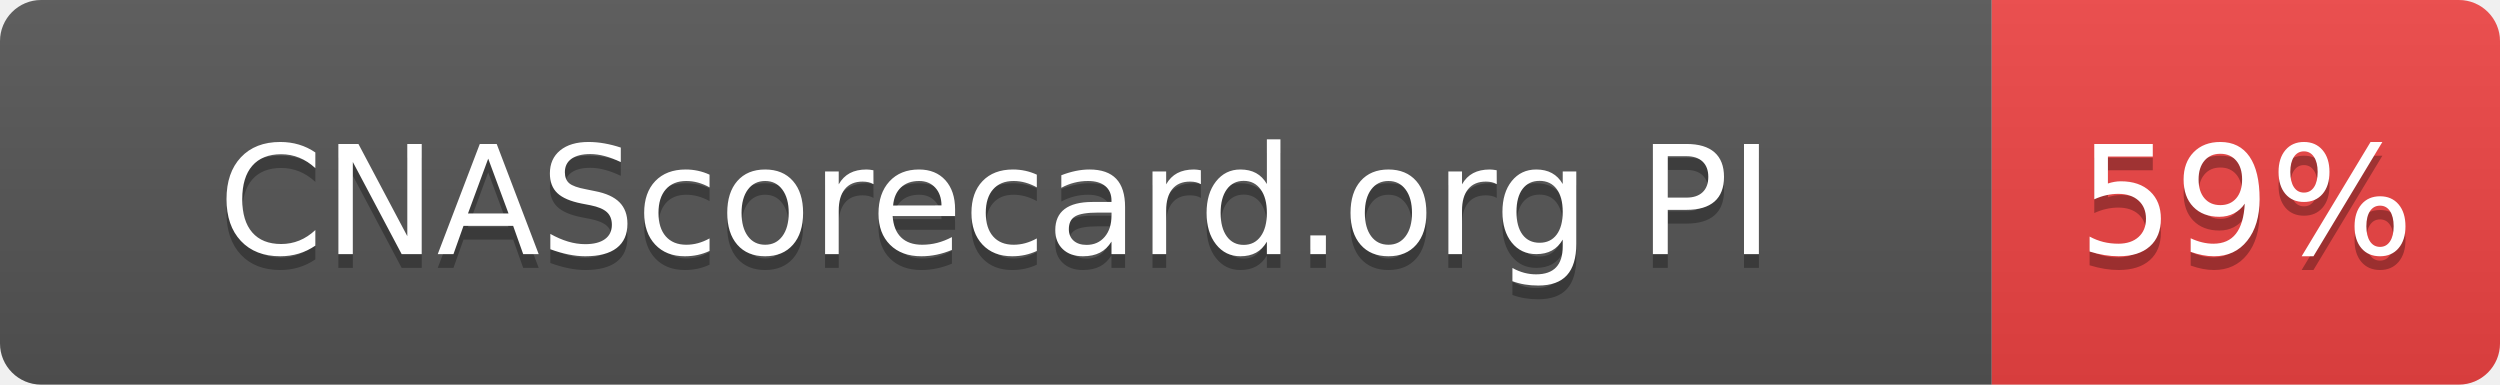
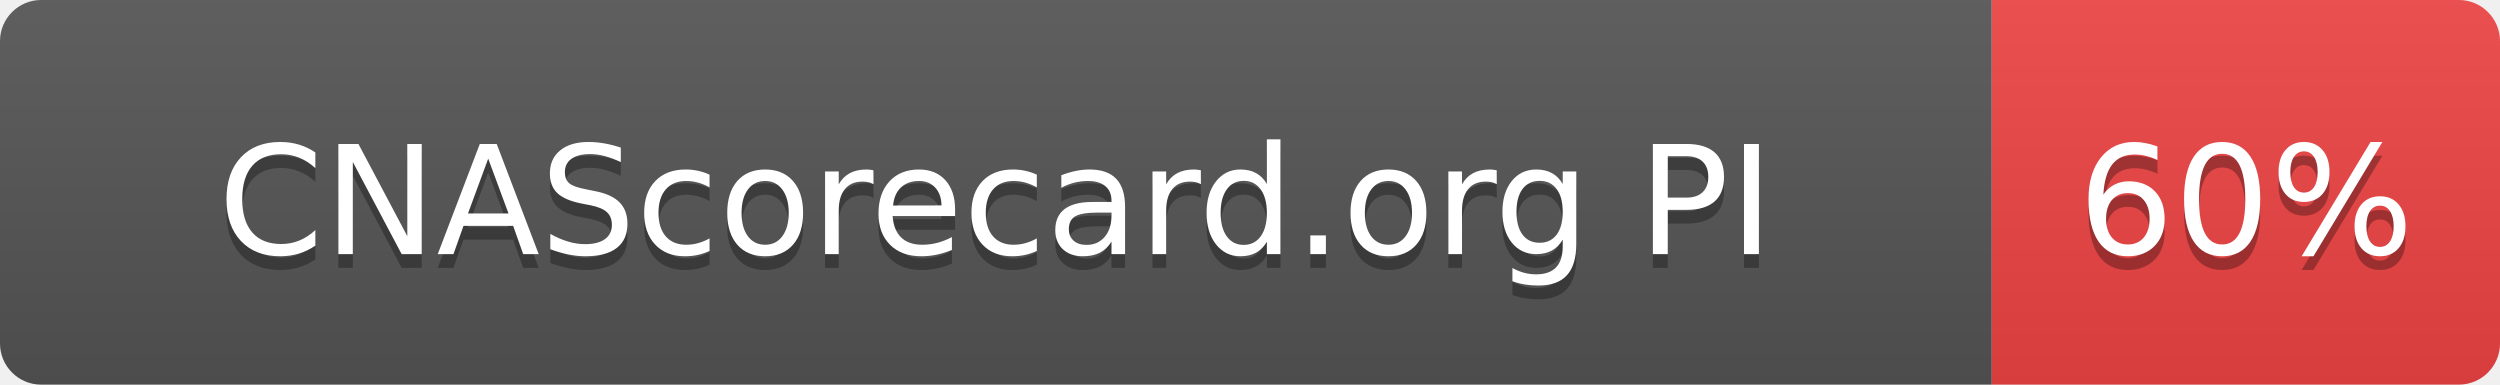
- <svg xmlns="http://www.w3.org/2000/svg" width="182" height="28" role="img" aria-label="CNAScorecard.org PI: 59%">
+ <svg xmlns="http://www.w3.org/2000/svg" width="182" height="28" role="img" aria-label="CNAScorecard.org PI: 60%">
  <linearGradient id="s" x2="0" y2="100%">
    <stop offset="0" stop-color="#bbb" stop-opacity=".1" />
    <stop offset="1" stop-opacity=".1" />
  </linearGradient>
  <clipPath id="r">
    <rect width="182" height="28" rx="3" fill="#fff" />
  </clipPath>
  <g clip-path="url(#r)">
    <rect width="145" height="28" fill="#555" />
    <rect x="145" width="37" height="28" fill="#EF4444" />
    <rect width="182" height="28" fill="url(#s)" />
  </g>
  <g fill="#fff" text-anchor="middle" font-family="Verdana,Geneva,DejaVu Sans,sans-serif" text-rendering="geometricPrecision" font-size="110">
    <text aria-hidden="true" x="725" y="195" fill="#010101" fill-opacity=".3" transform="scale(.1)" textLength="1178">CNAScorecard.org PI</text>
    <text x="725" y="185" transform="scale(.1)" fill="#fff" textLength="1178">CNAScorecard.org PI</text>
-     <text aria-hidden="true" x="1635" y="195" fill="#010101" fill-opacity=".3" transform="scale(.1)" textLength="210">59%</text>
-     <text x="1635" y="185" transform="scale(.1)" fill="#fff" textLength="210">59%</text>
+     <text aria-hidden="true" x="1635" y="195" fill="#010101" fill-opacity=".3" transform="scale(.1)" textLength="210">60%</text>
+     <text x="1635" y="185" transform="scale(.1)" fill="#fff" textLength="210">60%</text>
  </g>
</svg>
